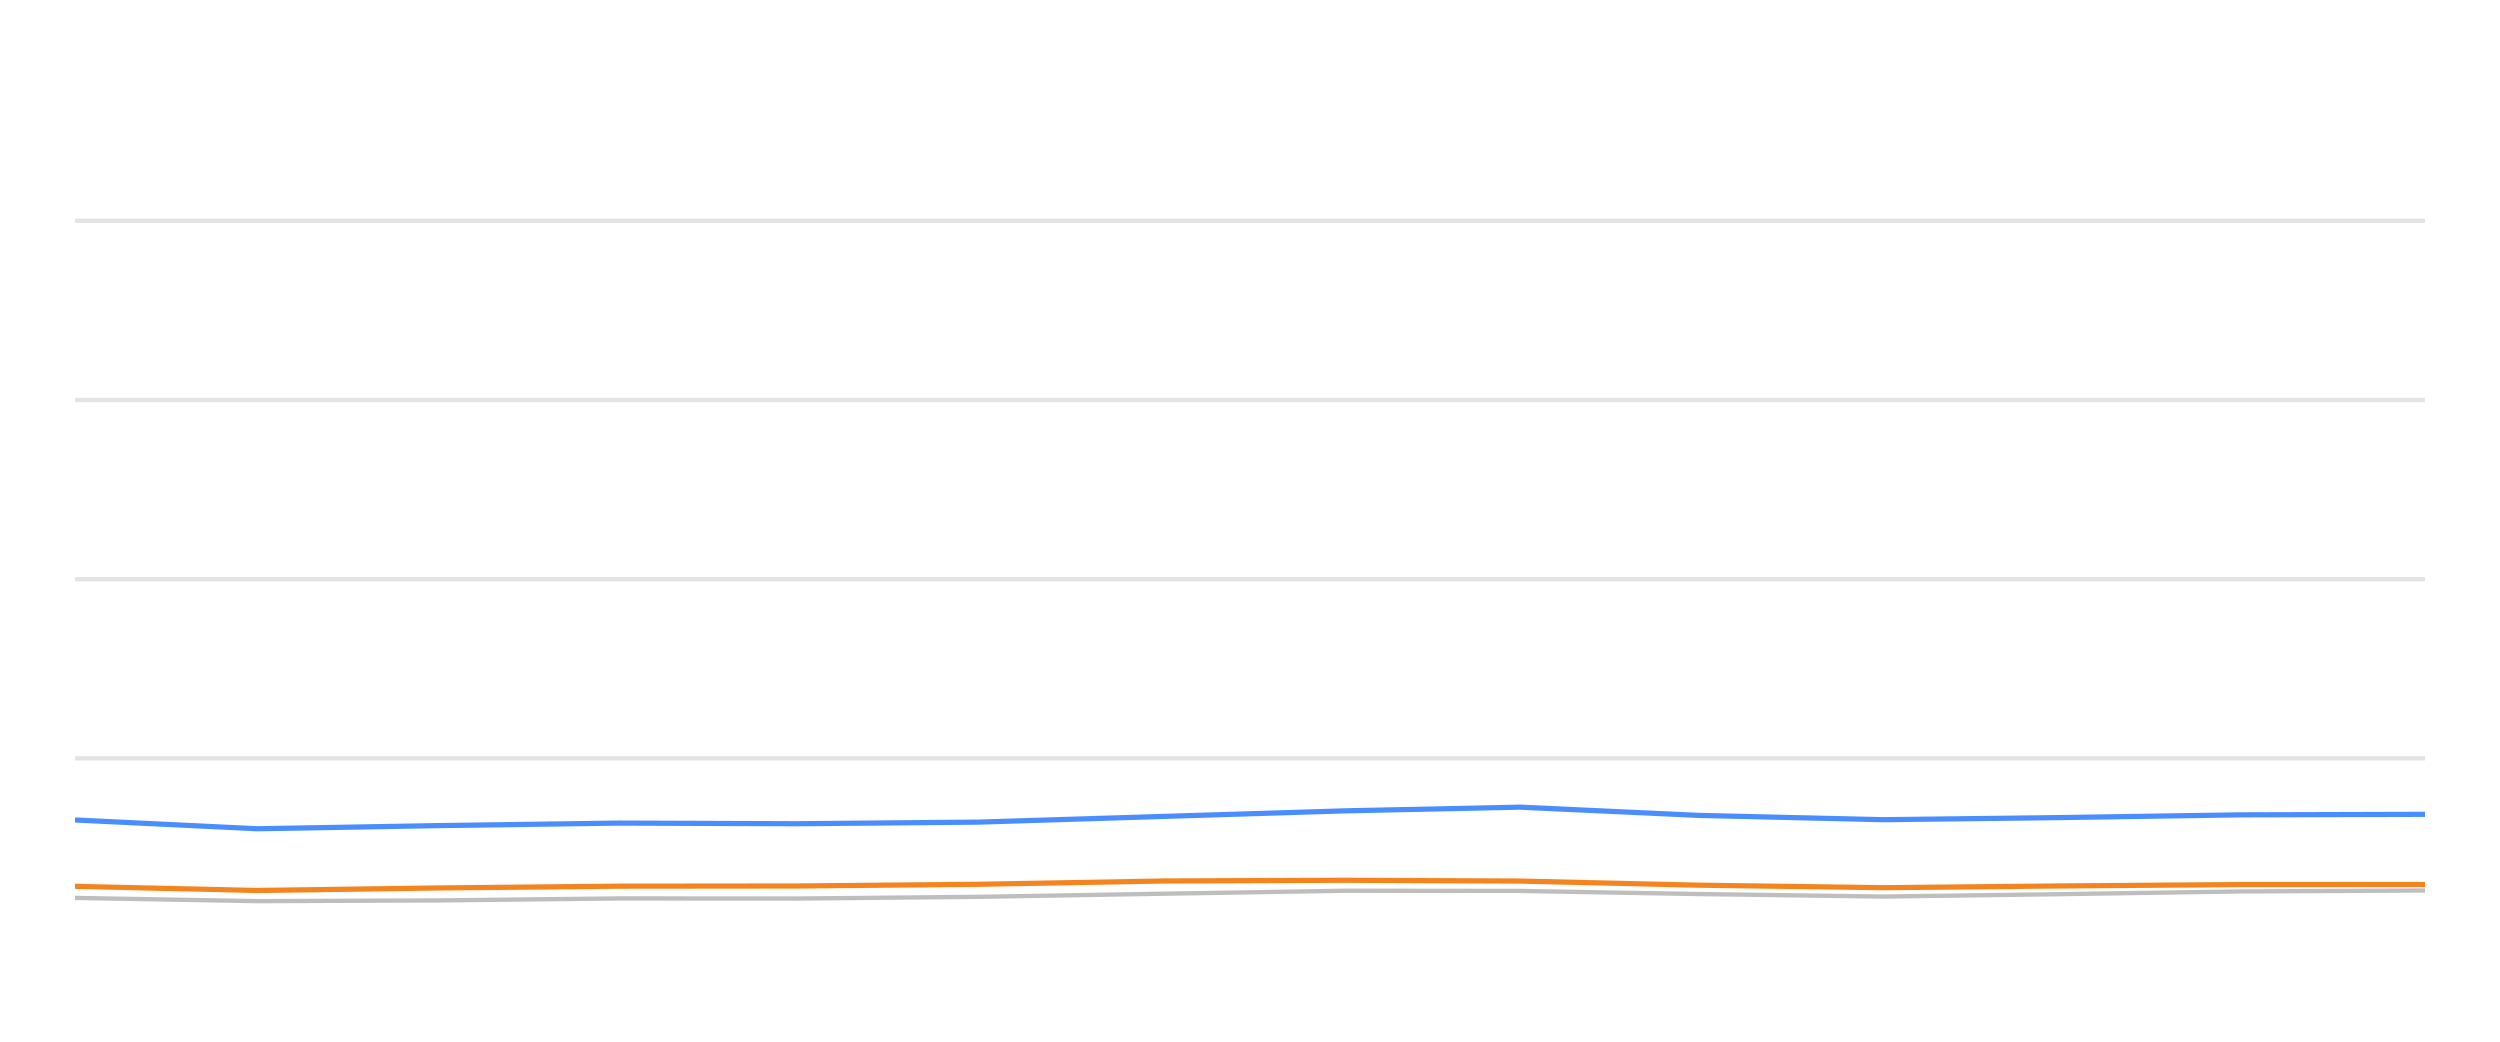
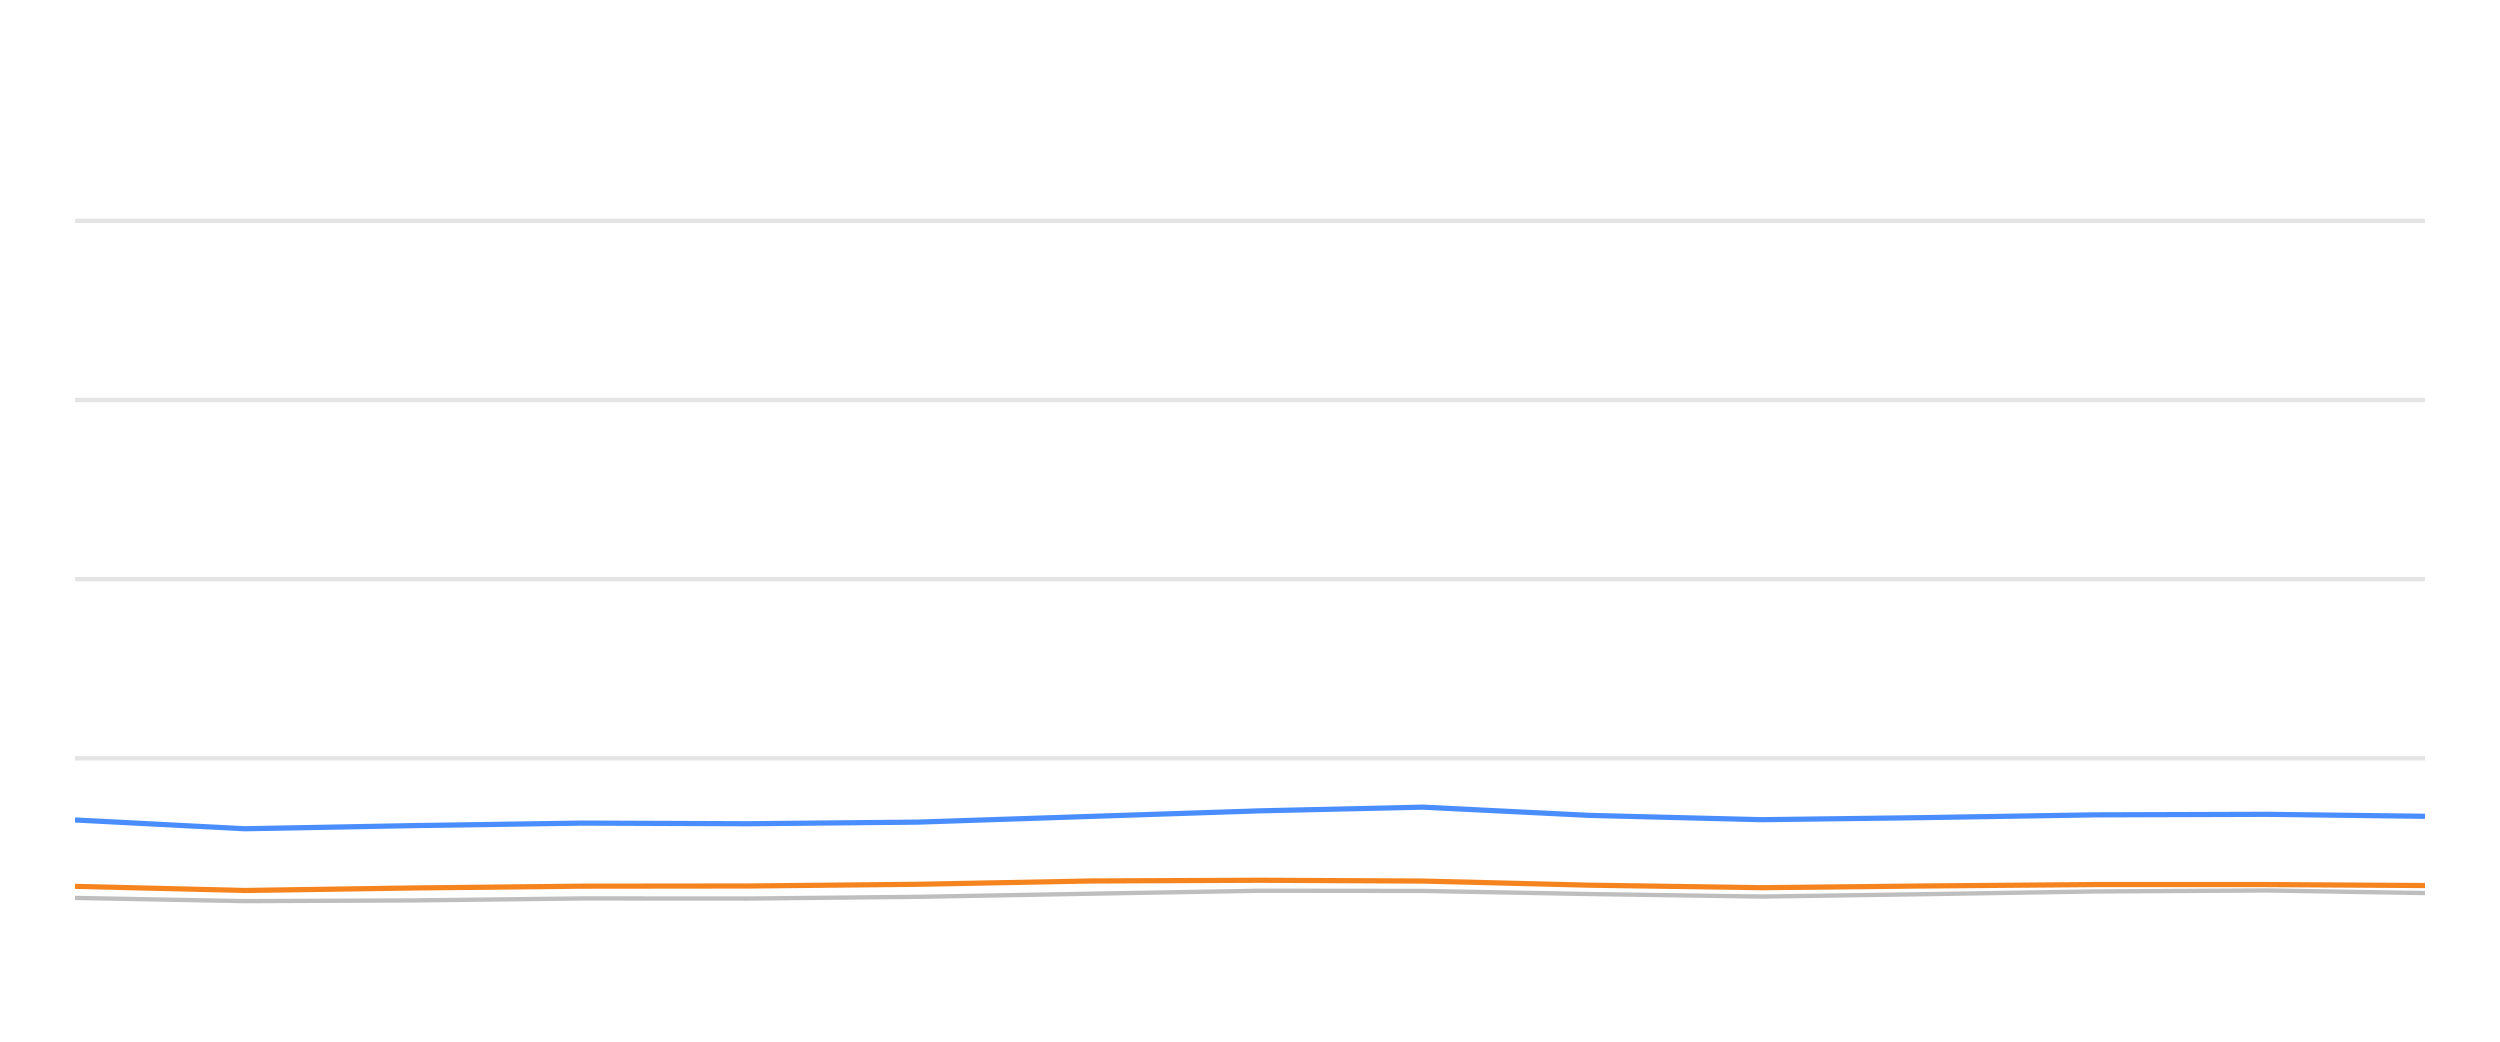
<svg xmlns="http://www.w3.org/2000/svg" width="288pt" height="120pt" viewBox="0 0 288 120" version="1.1">
  <defs>
    <style type="text/css">*{stroke-linejoin: round; stroke-linecap: butt}</style>
  </defs>
  <g id="figure_1">
    <g id="patch_1">
      <path d="M 0 120  L 288 120  L 288 0  L 0 0  L 0 120  z " style="fill: none; opacity: 0" />
    </g>
    <g id="axes_1">
      <g id="patch_2">
        <path d="M 8.64 108  L 279.36 108  L 279.36 4.8  L 8.64 4.8  L 8.64 108  z " style="fill: none" />
      </g>
      <g id="matplotlib.axis_1" />
      <g id="matplotlib.axis_2" />
      <g id="line2d_1">
-         <path d="M 8.64 87.36  L 279.36 87.36  " clip-path="url(#p4bad4590f5)" style="fill: none; stroke: #b2b2b2; stroke-opacity: 0.35; stroke-width: 0.5; stroke-linecap: square" />
+         <path d="M 8.64 87.36  L 279.36 87.36  " clip-path="url(#p9b4b9fb9aa)" style="fill: none; stroke: #b2b2b2; stroke-opacity: 0.35; stroke-width: 0.5; stroke-linecap: square" />
      </g>
      <g id="line2d_2">
-         <path d="M 8.64 66.72  L 279.36 66.72  " clip-path="url(#p4bad4590f5)" style="fill: none; stroke: #b2b2b2; stroke-opacity: 0.35; stroke-width: 0.5; stroke-linecap: square" />
+         <path d="M 8.64 66.72  L 279.36 66.72  " clip-path="url(#p9b4b9fb9aa)" style="fill: none; stroke: #b2b2b2; stroke-opacity: 0.35; stroke-width: 0.5; stroke-linecap: square" />
      </g>
      <g id="line2d_3">
-         <path d="M 8.64 46.08  L 279.36 46.08  " clip-path="url(#p4bad4590f5)" style="fill: none; stroke: #b2b2b2; stroke-opacity: 0.35; stroke-width: 0.5; stroke-linecap: square" />
+         <path d="M 8.64 46.08  L 279.36 46.08  " clip-path="url(#p9b4b9fb9aa)" style="fill: none; stroke: #b2b2b2; stroke-opacity: 0.35; stroke-width: 0.5; stroke-linecap: square" />
      </g>
      <g id="line2d_4">
-         <path d="M 8.64 25.44  L 279.36 25.44  " clip-path="url(#p4bad4590f5)" style="fill: none; stroke: #b2b2b2; stroke-opacity: 0.35; stroke-width: 0.5; stroke-linecap: square" />
+         <path d="M 8.64 25.44  L 279.36 25.44  " clip-path="url(#p9b4b9fb9aa)" style="fill: none; stroke: #b2b2b2; stroke-opacity: 0.35; stroke-width: 0.5; stroke-linecap: square" />
      </g>
      <g id="line2d_5">
-         <path d="M 8.64 103.439  L 29.59 103.81  L 50.447 103.728  L 71.264 103.5  L 91.847 103.511  L 112.733 103.315  L 134.157 102.954  L 155.011 102.613  L 175.086 102.634  L 195.722 102.995  L 216.945 103.284  L 236.851 103.015  L 258.018 102.696  L 279.36 102.582  " clip-path="url(#p4bad4590f5)" style="fill: none; stroke: #bebebe; stroke-width: 0.5; stroke-linecap: round" />
+         <path d="M 8.64 103.439  L 28.183 103.81  L 47.639 103.728  L 67.057 103.5  L 86.258 103.511  L 105.74 103.315  L 125.726 102.954  L 145.178 102.613  L 163.904 102.634  L 183.154 102.995  L 202.952 103.284  L 221.521 103.015  L 241.266 102.696  L 261.174 102.582  L 279.36 102.881  " clip-path="url(#p9b4b9fb9aa)" style="fill: none; stroke: #bebebe; stroke-width: 0.5; stroke-linecap: round" />
      </g>
      <g id="line2d_6">
-         <path d="M 8.64 94.46  L 29.59 95.472  L 50.447 95.11  L 71.264 94.821  L 91.847 94.894  L 112.733 94.708  L 134.157 94.047  L 155.011 93.408  L 175.086 92.984  L 195.722 93.934  L 216.945 94.429  L 236.851 94.192  L 258.018 93.872  L 279.36 93.81  " clip-path="url(#p4bad4590f5)" style="fill: none; stroke: #4a8dff; stroke-width: 0.6" />
+         <path d="M 8.64 94.46  L 28.183 95.472  L 47.639 95.11  L 67.057 94.821  L 86.258 94.894  L 105.74 94.708  L 125.726 94.047  L 145.178 93.408  L 163.904 92.984  L 183.154 93.934  L 202.952 94.429  L 221.521 94.192  L 241.266 93.872  L 261.174 93.81  L 279.36 94.037  " clip-path="url(#p9b4b9fb9aa)" style="fill: none; stroke: #4a8dff; stroke-width: 0.6" />
      </g>
      <g id="line2d_7">
-         <path d="M 8.64 102.107  L 29.59 102.582  L 50.447 102.293  L 71.264 102.087  L 91.847 102.066  L 112.733 101.87  L 134.157 101.488  L 155.011 101.406  L 175.086 101.498  L 195.722 101.973  L 216.945 102.262  L 236.851 102.066  L 258.018 101.901  L 279.36 101.901  " clip-path="url(#p4bad4590f5)" style="fill: none; stroke: #f5841e; stroke-width: 0.6" />
+         <path d="M 8.64 102.107  L 28.183 102.582  L 47.639 102.293  L 67.057 102.087  L 86.258 102.066  L 105.74 101.87  L 125.726 101.488  L 145.178 101.406  L 163.904 101.498  L 183.154 101.973  L 202.952 102.262  L 221.521 102.066  L 241.266 101.901  L 261.174 101.901  L 279.36 102.014  " clip-path="url(#p9b4b9fb9aa)" style="fill: none; stroke: #f5841e; stroke-width: 0.6" />
      </g>
    </g>
  </g>
  <defs>
-     <clipPath id="p4bad4590f5">
+     <clipPath id="p9b4b9fb9aa">
      <rect x="8.64" y="4.8" width="270.72" height="103.2" />
    </clipPath>
  </defs>
</svg>
